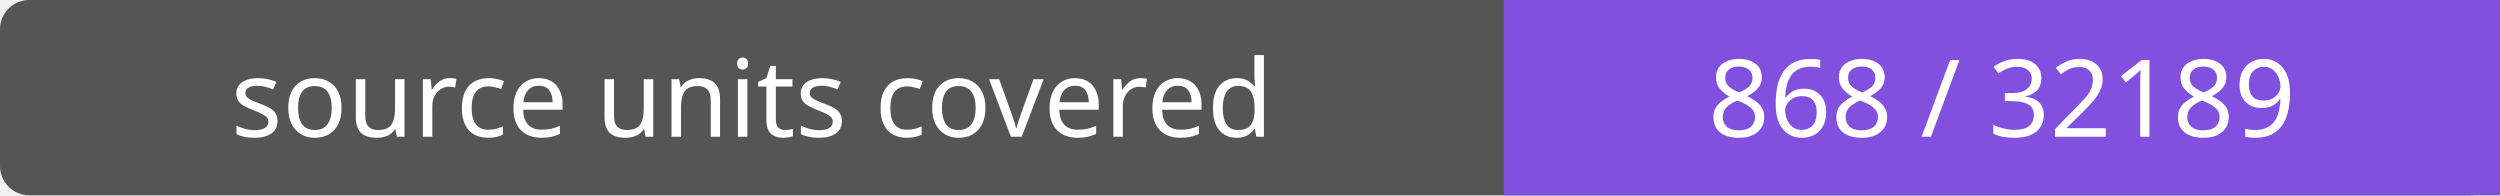
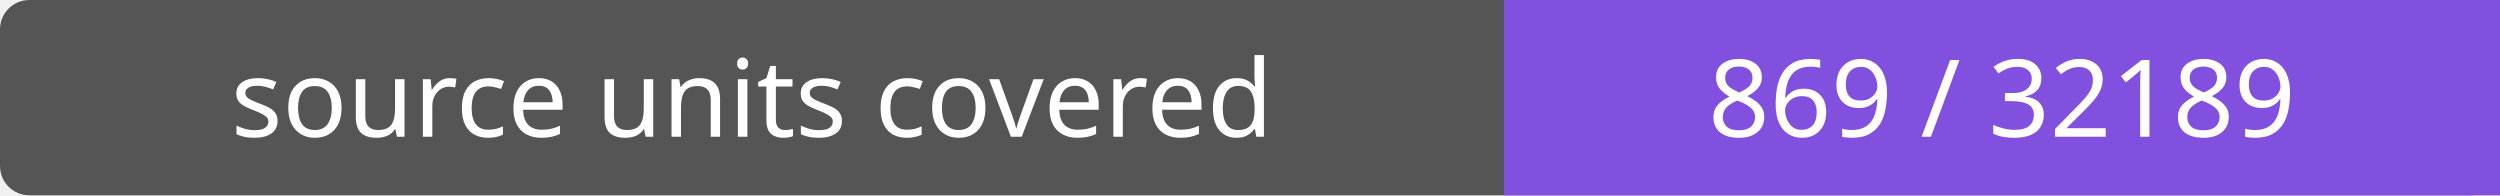
- <svg xmlns="http://www.w3.org/2000/svg" width="256" height="20" role="img" aria-label="source units covered: 868 / 32189">
+ <svg xmlns="http://www.w3.org/2000/svg" width="256" height="20" role="img" aria-label="source units covered: 869 / 32189">
  <rect width="256" height="20" rx="3" fill="#555" />
  <path fill="#8250df" d="M154 0h102v20H154z" />
  <g fill="#fff" text-anchor="middle" font-family="Verdana,sans-serif" font-size="11">
    <text x="77.0" y="14">source units covered</text>
-     <text x="205.0" y="14">868 / 32189</text>
+     <text x="205.0" y="14">869 / 32189</text>
  </g>
</svg>
